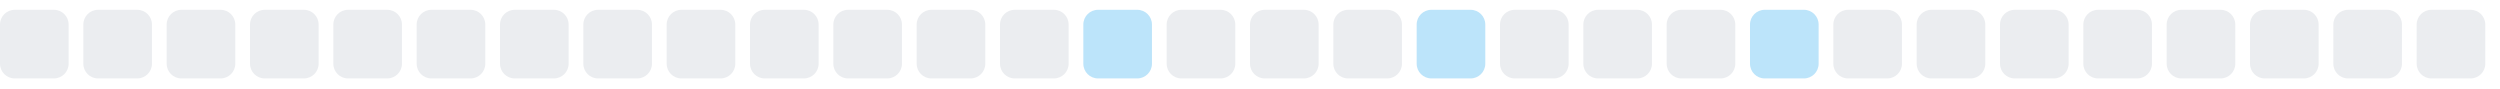
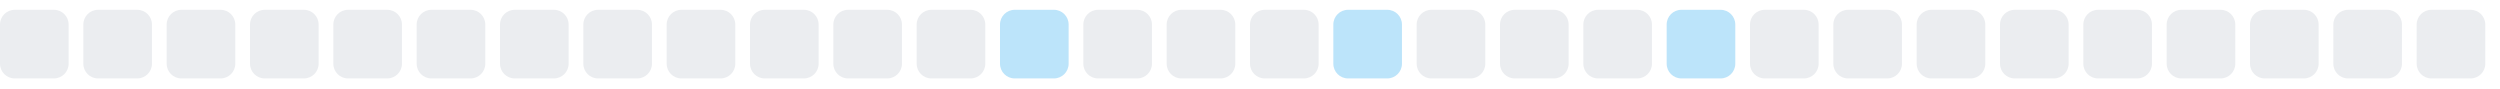
<svg xmlns="http://www.w3.org/2000/svg" width="255" height="9">
  <style>
        .level0 { fill: #ebedf0; }
        .level1 { fill: #bce4fa; }
        .level2 { fill: #75c7f7; }
        .level3 { fill: #30a9f2; }
        .level4 { fill: #008ee6; }
        @media (prefers-color-scheme: dark) {
          .level0 { fill: #161b22; }
          .level1 { fill: #0b3b5c; }
          .level2 { fill: #0a6299; }
          .level3 { fill: #008ee6; }
          .level4 { fill: #5bc4ff; }
        }
      </style>
  <rect x="0.0" y="1" width="7" height="7" rx="1.5" ry="1.5" class="level0" />
  <rect x="8.5" y="1" width="7" height="7" rx="1.5" ry="1.5" class="level0" />
  <rect x="17.0" y="1" width="7" height="7" rx="1.5" ry="1.5" class="level0" />
  <rect x="25.5" y="1" width="7" height="7" rx="1.5" ry="1.5" class="level0" />
  <rect x="34.0" y="1" width="7" height="7" rx="1.5" ry="1.5" class="level0" />
  <rect x="42.5" y="1" width="7" height="7" rx="1.5" ry="1.5" class="level0" />
  <rect x="51.0" y="1" width="7" height="7" rx="1.5" ry="1.5" class="level0" />
  <rect x="59.5" y="1" width="7" height="7" rx="1.5" ry="1.5" class="level0" />
  <rect x="68.0" y="1" width="7" height="7" rx="1.5" ry="1.5" class="level0" />
  <rect x="76.5" y="1" width="7" height="7" rx="1.5" ry="1.5" class="level0" />
  <rect x="85.0" y="1" width="7" height="7" rx="1.5" ry="1.5" class="level0" />
  <rect x="93.5" y="1" width="7" height="7" rx="1.5" ry="1.5" class="level0" />
-   <rect x="102.0" y="1" width="7" height="7" rx="1.5" ry="1.5" class="level0" />
-   <rect x="110.5" y="1" width="7" height="7" rx="1.5" ry="1.5" class="level1" />
+   <rect x="102.0" y="1" width="7" height="7" rx="1.5" ry="1.5" class="level1" />
+   <rect x="110.5" y="1" width="7" height="7" rx="1.5" ry="1.5" class="level0" />
  <rect x="119.0" y="1" width="7" height="7" rx="1.5" ry="1.5" class="level0" />
  <rect x="127.5" y="1" width="7" height="7" rx="1.5" ry="1.5" class="level0" />
-   <rect x="136.0" y="1" width="7" height="7" rx="1.5" ry="1.5" class="level0" />
-   <rect x="144.5" y="1" width="7" height="7" rx="1.5" ry="1.5" class="level1" />
+   <rect x="136.0" y="1" width="7" height="7" rx="1.5" ry="1.5" class="level1" />
+   <rect x="144.5" y="1" width="7" height="7" rx="1.5" ry="1.5" class="level0" />
  <rect x="153.0" y="1" width="7" height="7" rx="1.5" ry="1.5" class="level0" />
  <rect x="161.5" y="1" width="7" height="7" rx="1.5" ry="1.5" class="level0" />
-   <rect x="170.0" y="1" width="7" height="7" rx="1.5" ry="1.5" class="level0" />
-   <rect x="178.5" y="1" width="7" height="7" rx="1.5" ry="1.5" class="level1" />
+   <rect x="170.0" y="1" width="7" height="7" rx="1.5" ry="1.5" class="level1" />
+   <rect x="178.5" y="1" width="7" height="7" rx="1.5" ry="1.5" class="level0" />
  <rect x="187.0" y="1" width="7" height="7" rx="1.5" ry="1.5" class="level0" />
  <rect x="195.5" y="1" width="7" height="7" rx="1.5" ry="1.5" class="level0" />
  <rect x="204.0" y="1" width="7" height="7" rx="1.5" ry="1.5" class="level0" />
  <rect x="212.5" y="1" width="7" height="7" rx="1.5" ry="1.5" class="level0" />
  <rect x="221.0" y="1" width="7" height="7" rx="1.5" ry="1.5" class="level0" />
  <rect x="229.5" y="1" width="7" height="7" rx="1.5" ry="1.5" class="level0" />
  <rect x="238.0" y="1" width="7" height="7" rx="1.5" ry="1.5" class="level0" />
  <rect x="246.5" y="1" width="7" height="7" rx="1.5" ry="1.5" class="level0" />
</svg>
